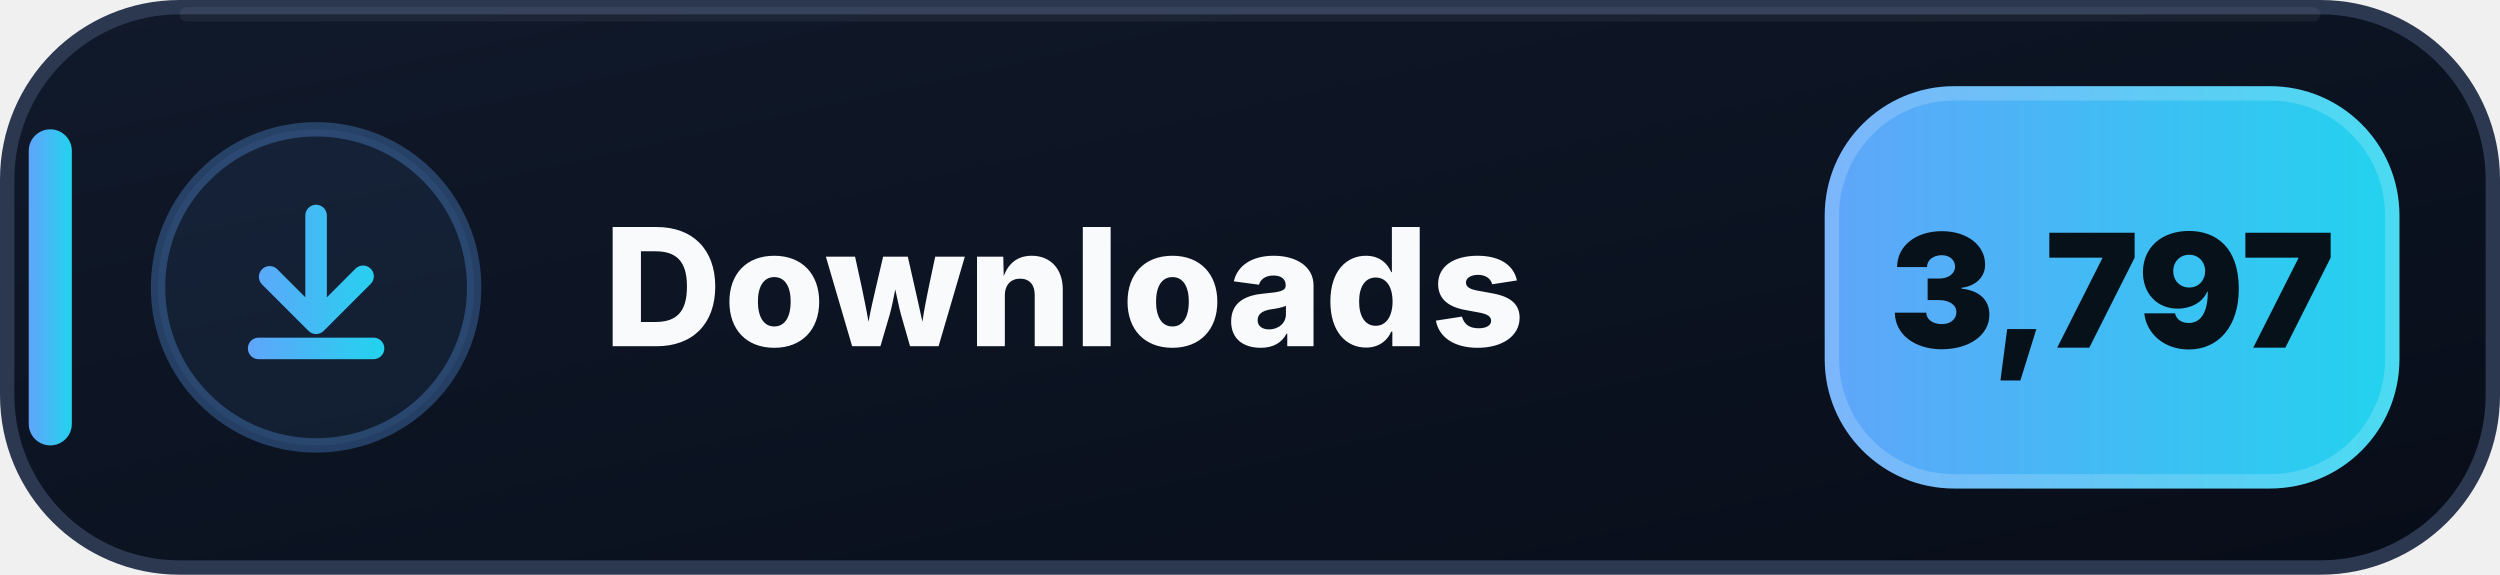
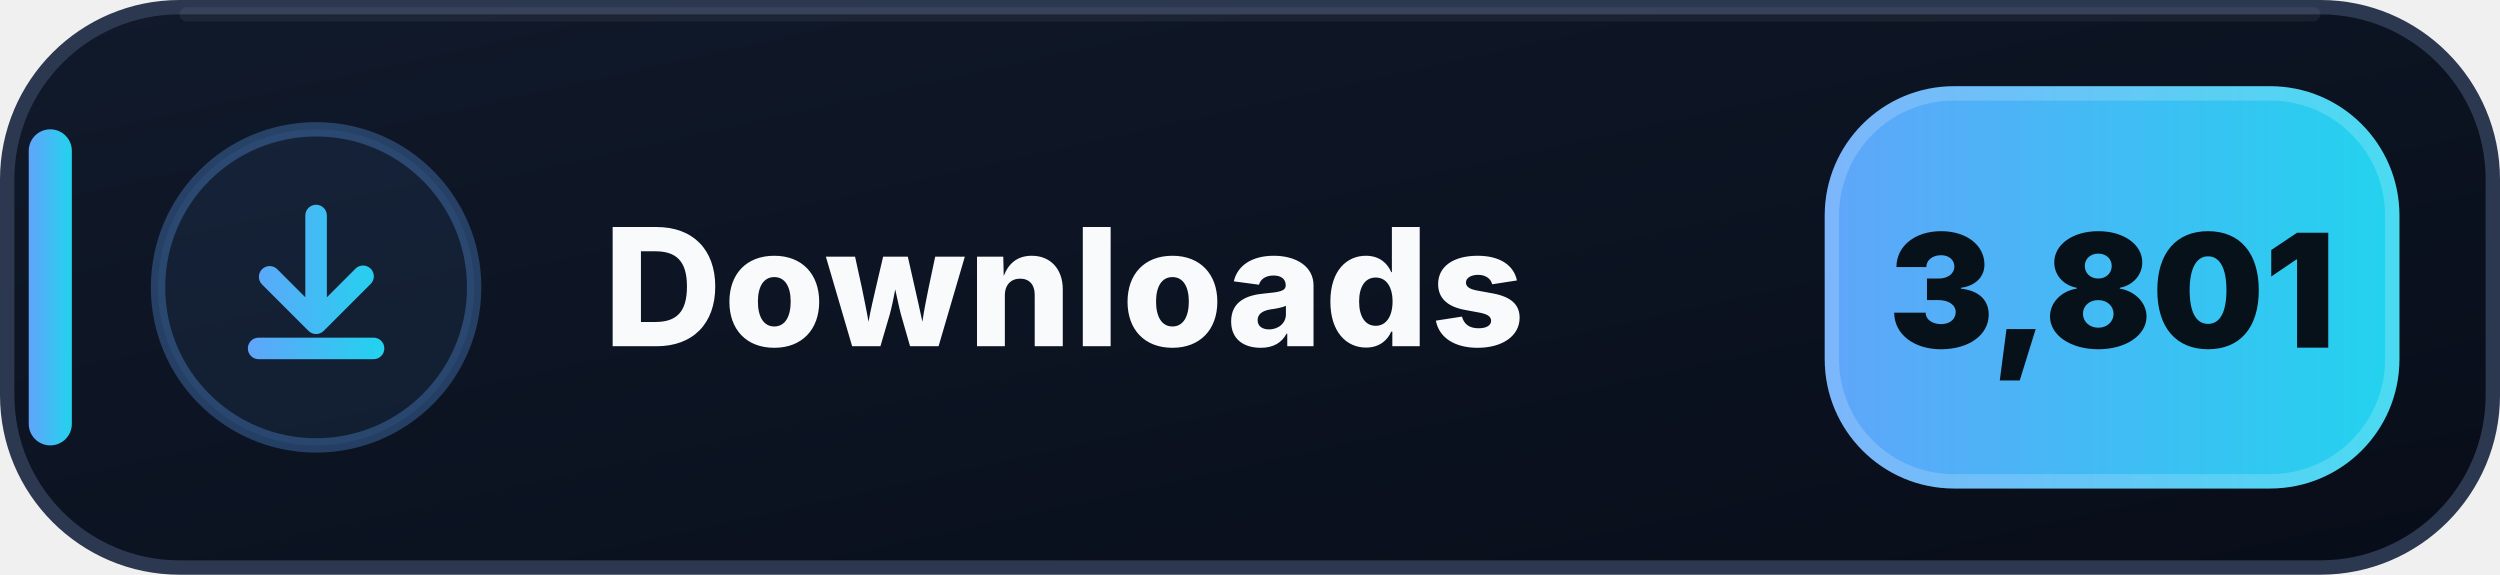
- <svg xmlns="http://www.w3.org/2000/svg" width="174" height="40" viewBox="0 0 174 40" role="img" aria-label="Downloads: 3,797">
+ <svg xmlns="http://www.w3.org/2000/svg" width="174" height="40" viewBox="0 0 174 40" role="img" aria-label="Downloads: 3,801">
  <defs>
    <linearGradient id="downloads-bg" x1="0" y1="0" x2="1" y2="1">
      <stop offset="0" stop-color="#111A2B" />
      <stop offset=".58" stop-color="#0B1220" />
      <stop offset="1" stop-color="#080D18" />
    </linearGradient>
    <linearGradient id="downloads-accent" x1="0" y1="0" x2="1" y2="0">
      <stop offset="0" stop-color="#60A5FA" />
      <stop offset="1" stop-color="#22D3EE" />
    </linearGradient>
  </defs>
  <rect x=".5" y=".5" width="173" height="39" rx="12" fill="url(#downloads-bg)" stroke="#2B3850" />
  <path d="M13 1h148" stroke="#FFFFFF" stroke-opacity=".055" stroke-linecap="round" />
  <rect x="2" y="9" width="3" height="22" rx="1.5" fill="url(#downloads-accent)" />
  <circle cx="22" cy="20" r="11" fill="#60A5FA" fill-opacity=".075" stroke="#60A5FA" stroke-opacity=".3" />
  <g transform="translate(14 12)" fill="url(#downloads-accent)">
    <path d="M8 2.25a.75.75 0 0 1 .75.75v5.69l1.97-1.97a.75.75 0 1 1 1.06 1.06l-3.25 3.25a.75.75 0 0 1-1.06 0L4.22 7.78a.75.75 0 0 1 1.06-1.06l1.97 1.97V3A.75.75 0 0 1 8 2.25Zm-4.75 10a.75.75 0 0 1 .75-.75h8a.75.75 0 0 1 0 1.5H4a.75.75 0 0 1-.75-.75Z" />
  </g>
  <text x="42" y="24.1" fill="#F8FAFC" font-family="Segoe UI,Inter,Arial,sans-serif" font-size="11.4" font-weight="800" letter-spacing=".12">Downloads</text>
  <rect x="127" y="6" width="40" height="28" rx="9" fill="url(#downloads-accent)" />
  <rect x="127.5" y="6.5" width="39" height="27" rx="8.5" fill="none" stroke="#FFFFFF" stroke-opacity=".18" />
-   <text x="147" y="24.2" text-anchor="middle" fill="#07111A" font-family="Segoe UI,Inter,Arial,sans-serif" font-size="11" font-weight="900">3,797</text>
+   <text x="147" y="24.2" text-anchor="middle" fill="#07111A" font-family="Segoe UI,Inter,Arial,sans-serif" font-size="11" font-weight="900">3,801</text>
</svg>
